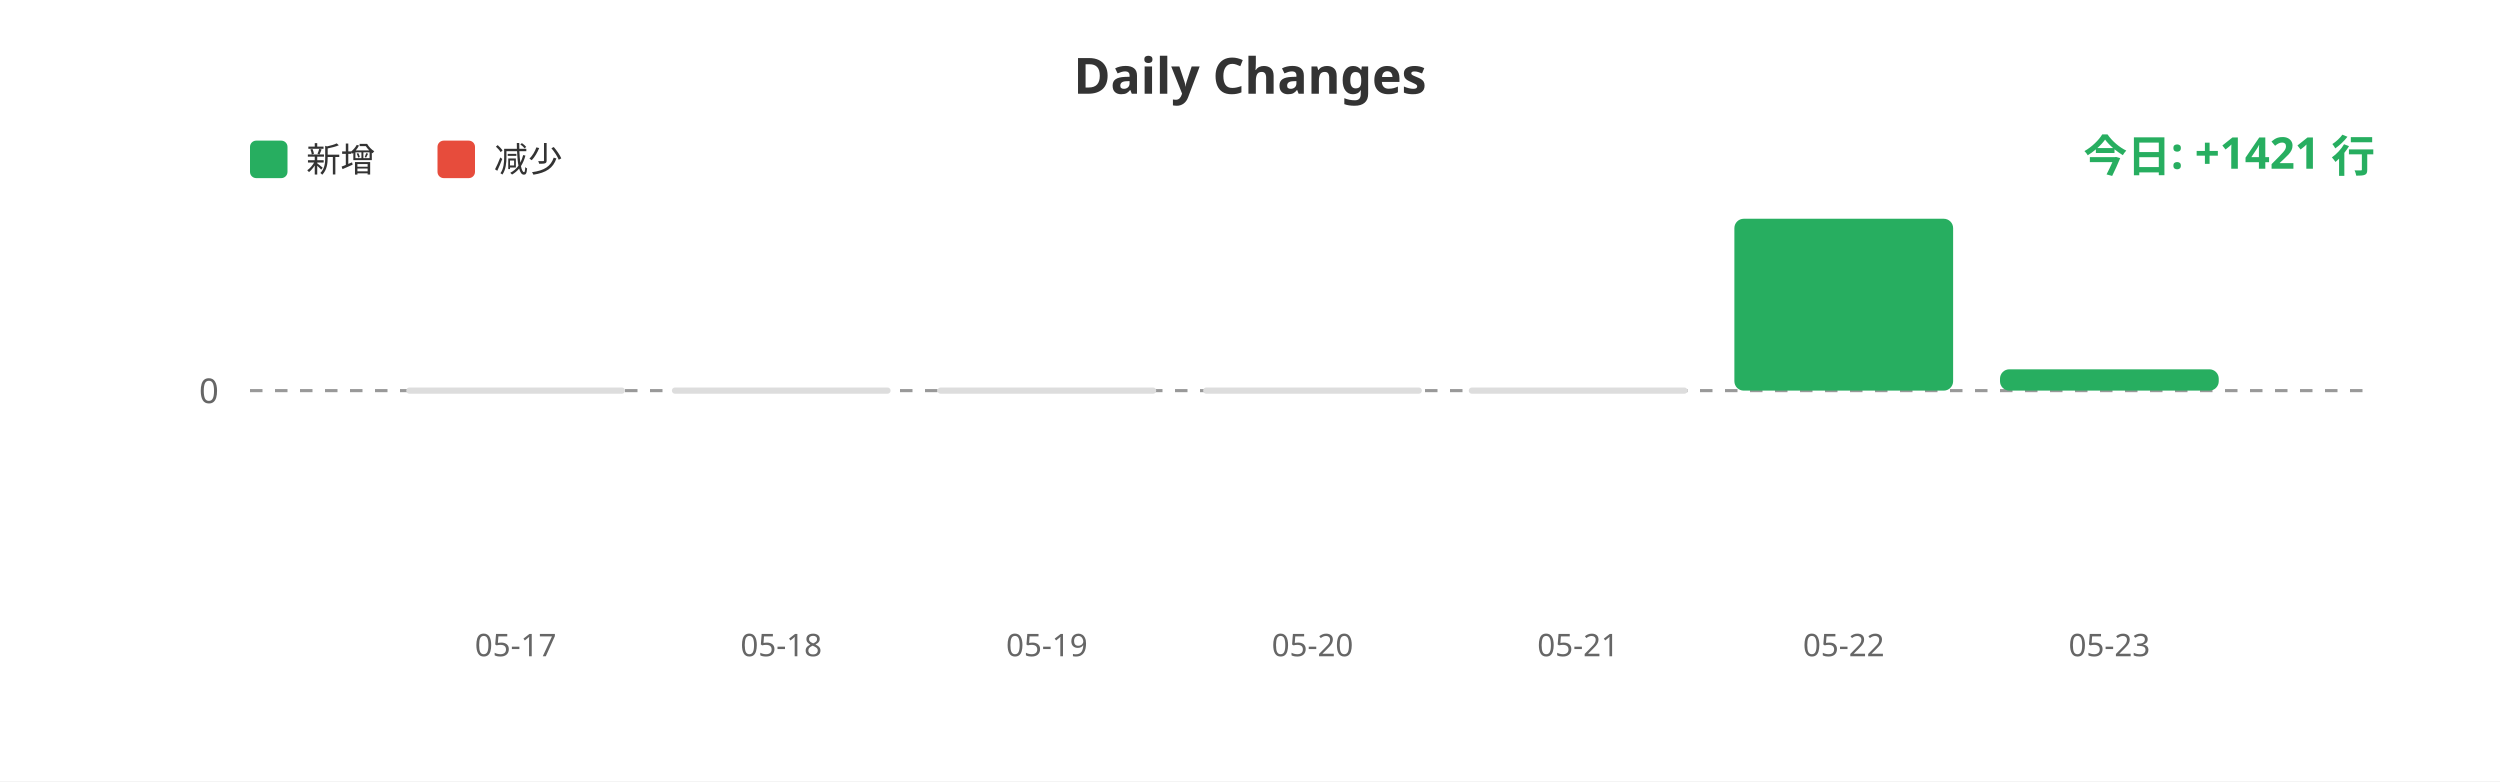
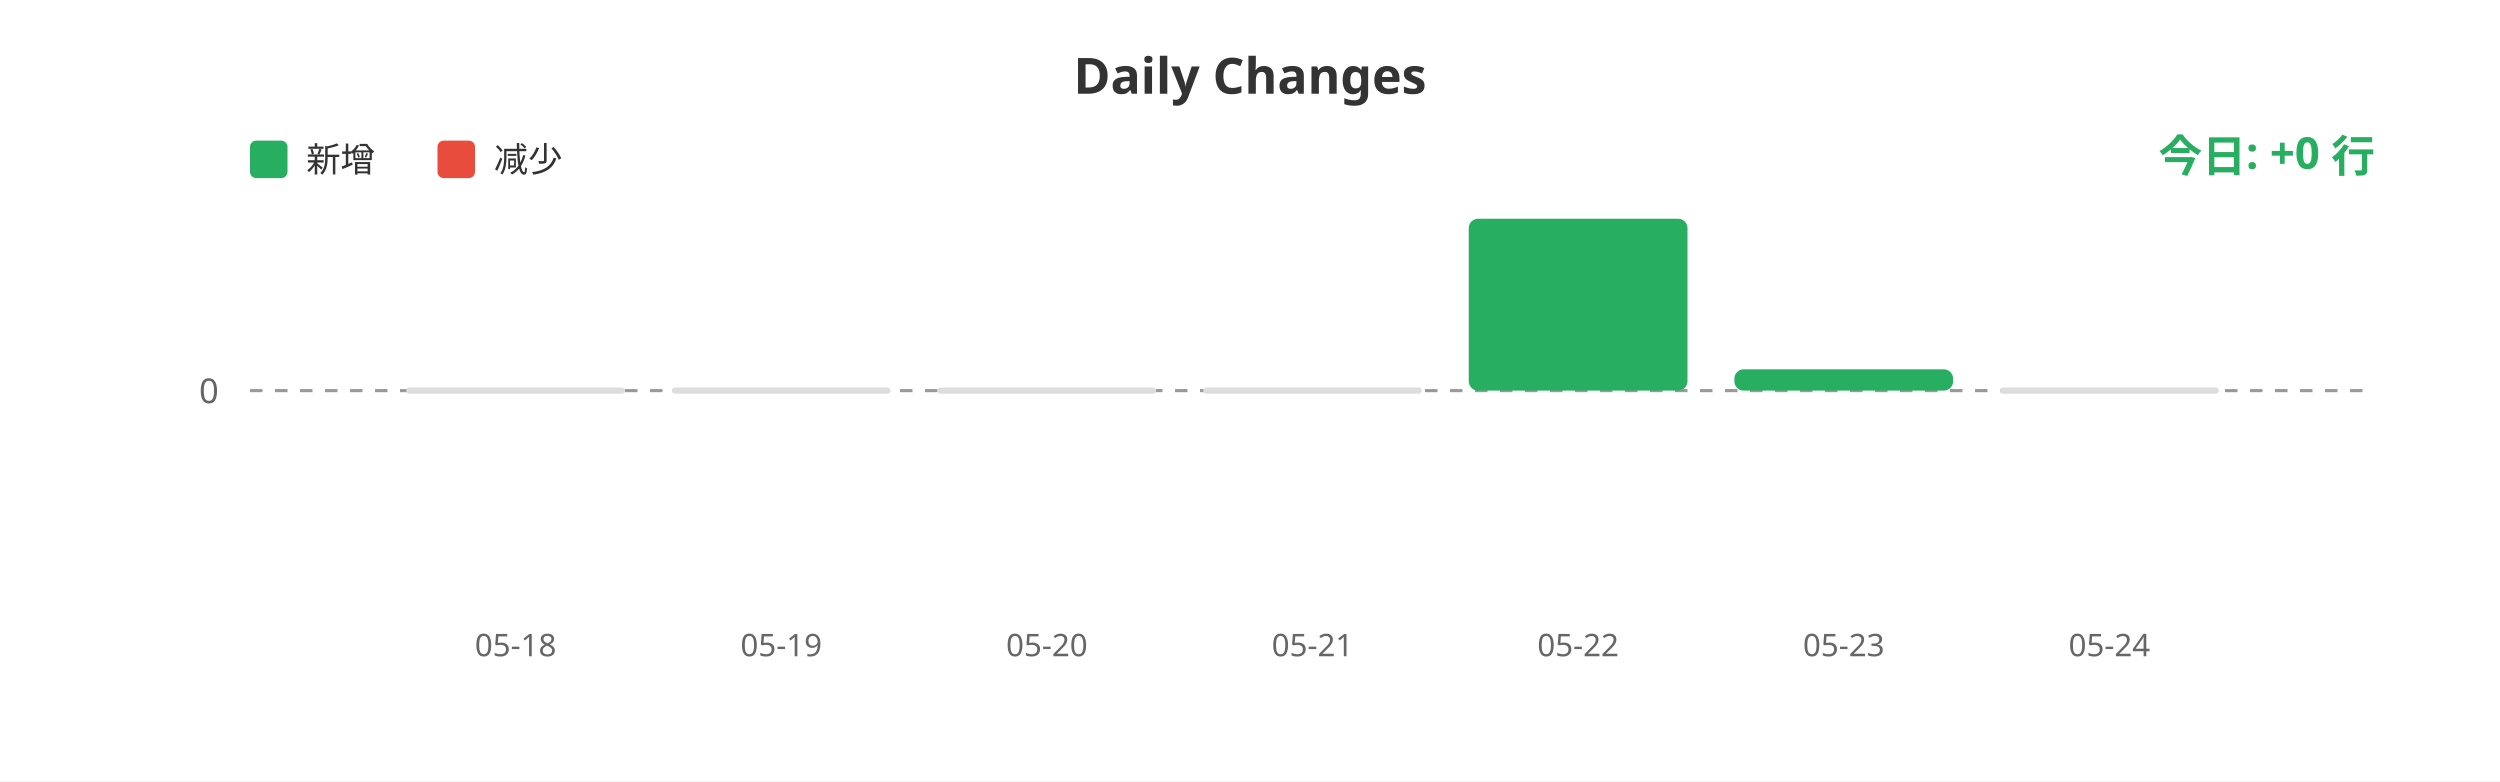
<svg xmlns="http://www.w3.org/2000/svg" width="800" height="250">
  <rect width="100%" height="100%" fill="#ffffff" />
  <text x="400" y="30" fill="#333" font-size="16" font-weight="bold" text-anchor="middle" font-family="sans-serif">Daily Changes</text>
  <rect x="80" y="45" width="12" height="12" fill="#27ae60" rx="2" />
  <text x="98" y="55" fill="#333" font-size="11" font-family="sans-serif">新增</text>
  <rect x="140" y="45" width="12" height="12" fill="#e74c3c" rx="2" />
  <text x="158" y="55" fill="#333" font-size="11" font-family="sans-serif">减少</text>
  <line x1="80" y1="125" x2="760" y2="125" stroke="#999" stroke-width="1" stroke-dasharray="4" />
  <text x="70" y="129" fill="#666" font-size="11" text-anchor="end" font-family="sans-serif">0</text>
  <rect x="130.0" y="124" width="70" height="2" fill="#ddd" rx="1" />
  <rect x="215.0" y="124" width="70" height="2" fill="#ddd" rx="1" />
  <rect x="300.0" y="124" width="70" height="2" fill="#ddd" rx="1" />
  <rect x="385.0" y="124" width="70" height="2" fill="#ddd" rx="1" />
-   <rect x="470.0" y="124" width="70" height="2" fill="#ddd" rx="1" />
-   <rect x="555.0" y="70.0" width="70" height="55.0" fill="#27ae60" rx="3" />
-   <rect x="640.0" y="118.176" width="70" height="6.824" fill="#27ae60" rx="3" />
-   <text x="165.0" y="210" fill="#666" font-size="10" text-anchor="middle" font-family="sans-serif">05-17</text>
-   <text x="250.0" y="210" fill="#666" font-size="10" text-anchor="middle" font-family="sans-serif">05-18</text>
-   <text x="335.0" y="210" fill="#666" font-size="10" text-anchor="middle" font-family="sans-serif">05-19</text>
-   <text x="420.0" y="210" fill="#666" font-size="10" text-anchor="middle" font-family="sans-serif">05-20</text>
-   <text x="505.0" y="210" fill="#666" font-size="10" text-anchor="middle" font-family="sans-serif">05-21</text>
-   <text x="590.0" y="210" fill="#666" font-size="10" text-anchor="middle" font-family="sans-serif">05-22</text>
-   <text x="675.0" y="210" fill="#666" font-size="10" text-anchor="middle" font-family="sans-serif">05-23</text>
-   <text x="760" y="55" fill="#27ae60" font-size="14" font-weight="bold" text-anchor="end" font-family="sans-serif">今日: +1421 行</text>
+   <rect x="470.0" y="70.0" width="70" height="55.0" fill="#27ae60" rx="3" />
+   <rect x="555.0" y="118.176" width="70" height="6.824" fill="#27ae60" rx="3" />
+   <rect x="640.0" y="124" width="70" height="2" fill="#ddd" rx="1" />
+   <text x="165.0" y="210" fill="#666" font-size="10" text-anchor="middle" font-family="sans-serif">05-18</text>
+   <text x="250.0" y="210" fill="#666" font-size="10" text-anchor="middle" font-family="sans-serif">05-19</text>
+   <text x="335.0" y="210" fill="#666" font-size="10" text-anchor="middle" font-family="sans-serif">05-20</text>
+   <text x="420.0" y="210" fill="#666" font-size="10" text-anchor="middle" font-family="sans-serif">05-21</text>
+   <text x="505.0" y="210" fill="#666" font-size="10" text-anchor="middle" font-family="sans-serif">05-22</text>
+   <text x="590.0" y="210" fill="#666" font-size="10" text-anchor="middle" font-family="sans-serif">05-23</text>
+   <text x="675.0" y="210" fill="#666" font-size="10" text-anchor="middle" font-family="sans-serif">05-24</text>
+   <text x="760" y="55" fill="#27ae60" font-size="14" font-weight="bold" text-anchor="end" font-family="sans-serif">今日: +0 行</text>
</svg>
